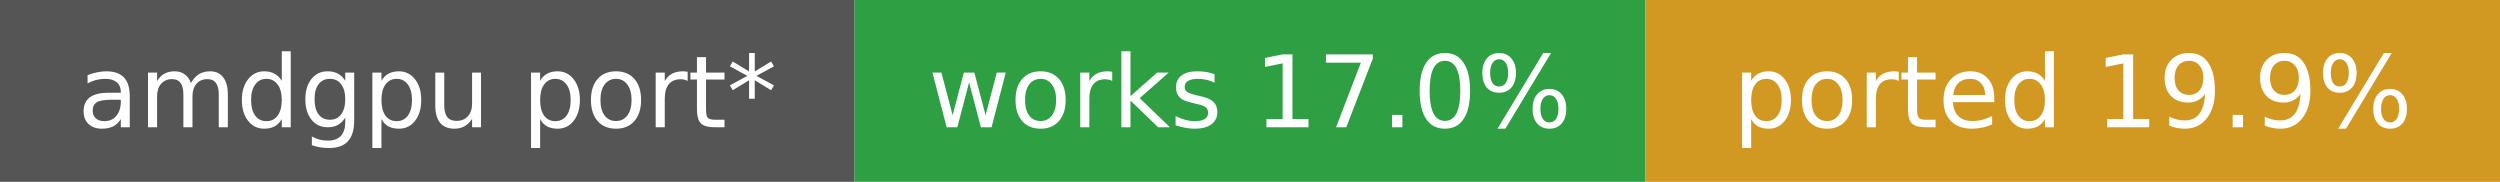
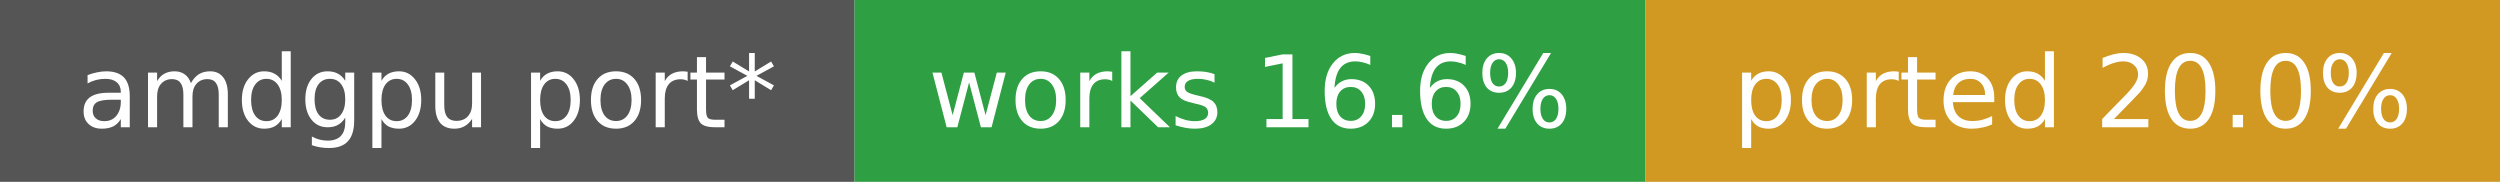
- <svg xmlns="http://www.w3.org/2000/svg" width="275" height="20" role="img" aria-label="amdgpu port*: works 17.0%, ported 19.9%">
+ <svg xmlns="http://www.w3.org/2000/svg" width="275" height="20" role="img" aria-label="amdgpu port*: works 16.6%, ported 20.0%">
  <rect width="94" height="20" fill="#555" />
  <rect x="94" width="87" height="20" fill="#2ea043" />
  <rect x="181" width="94" height="20" fill="#d29922" />
  <g fill="#fff" font-family="Verdana,DejaVu Sans,sans-serif" font-size="11" text-anchor="middle">
    <text x="47.0" y="14">amdgpu port*</text>
-     <text x="137.5" y="14">works 17.0%</text>
-     <text x="228.0" y="14">ported 19.9%</text>
+     <text x="137.5" y="14">works 16.6%</text>
+     <text x="228.0" y="14">ported 20.0%</text>
  </g>
</svg>
